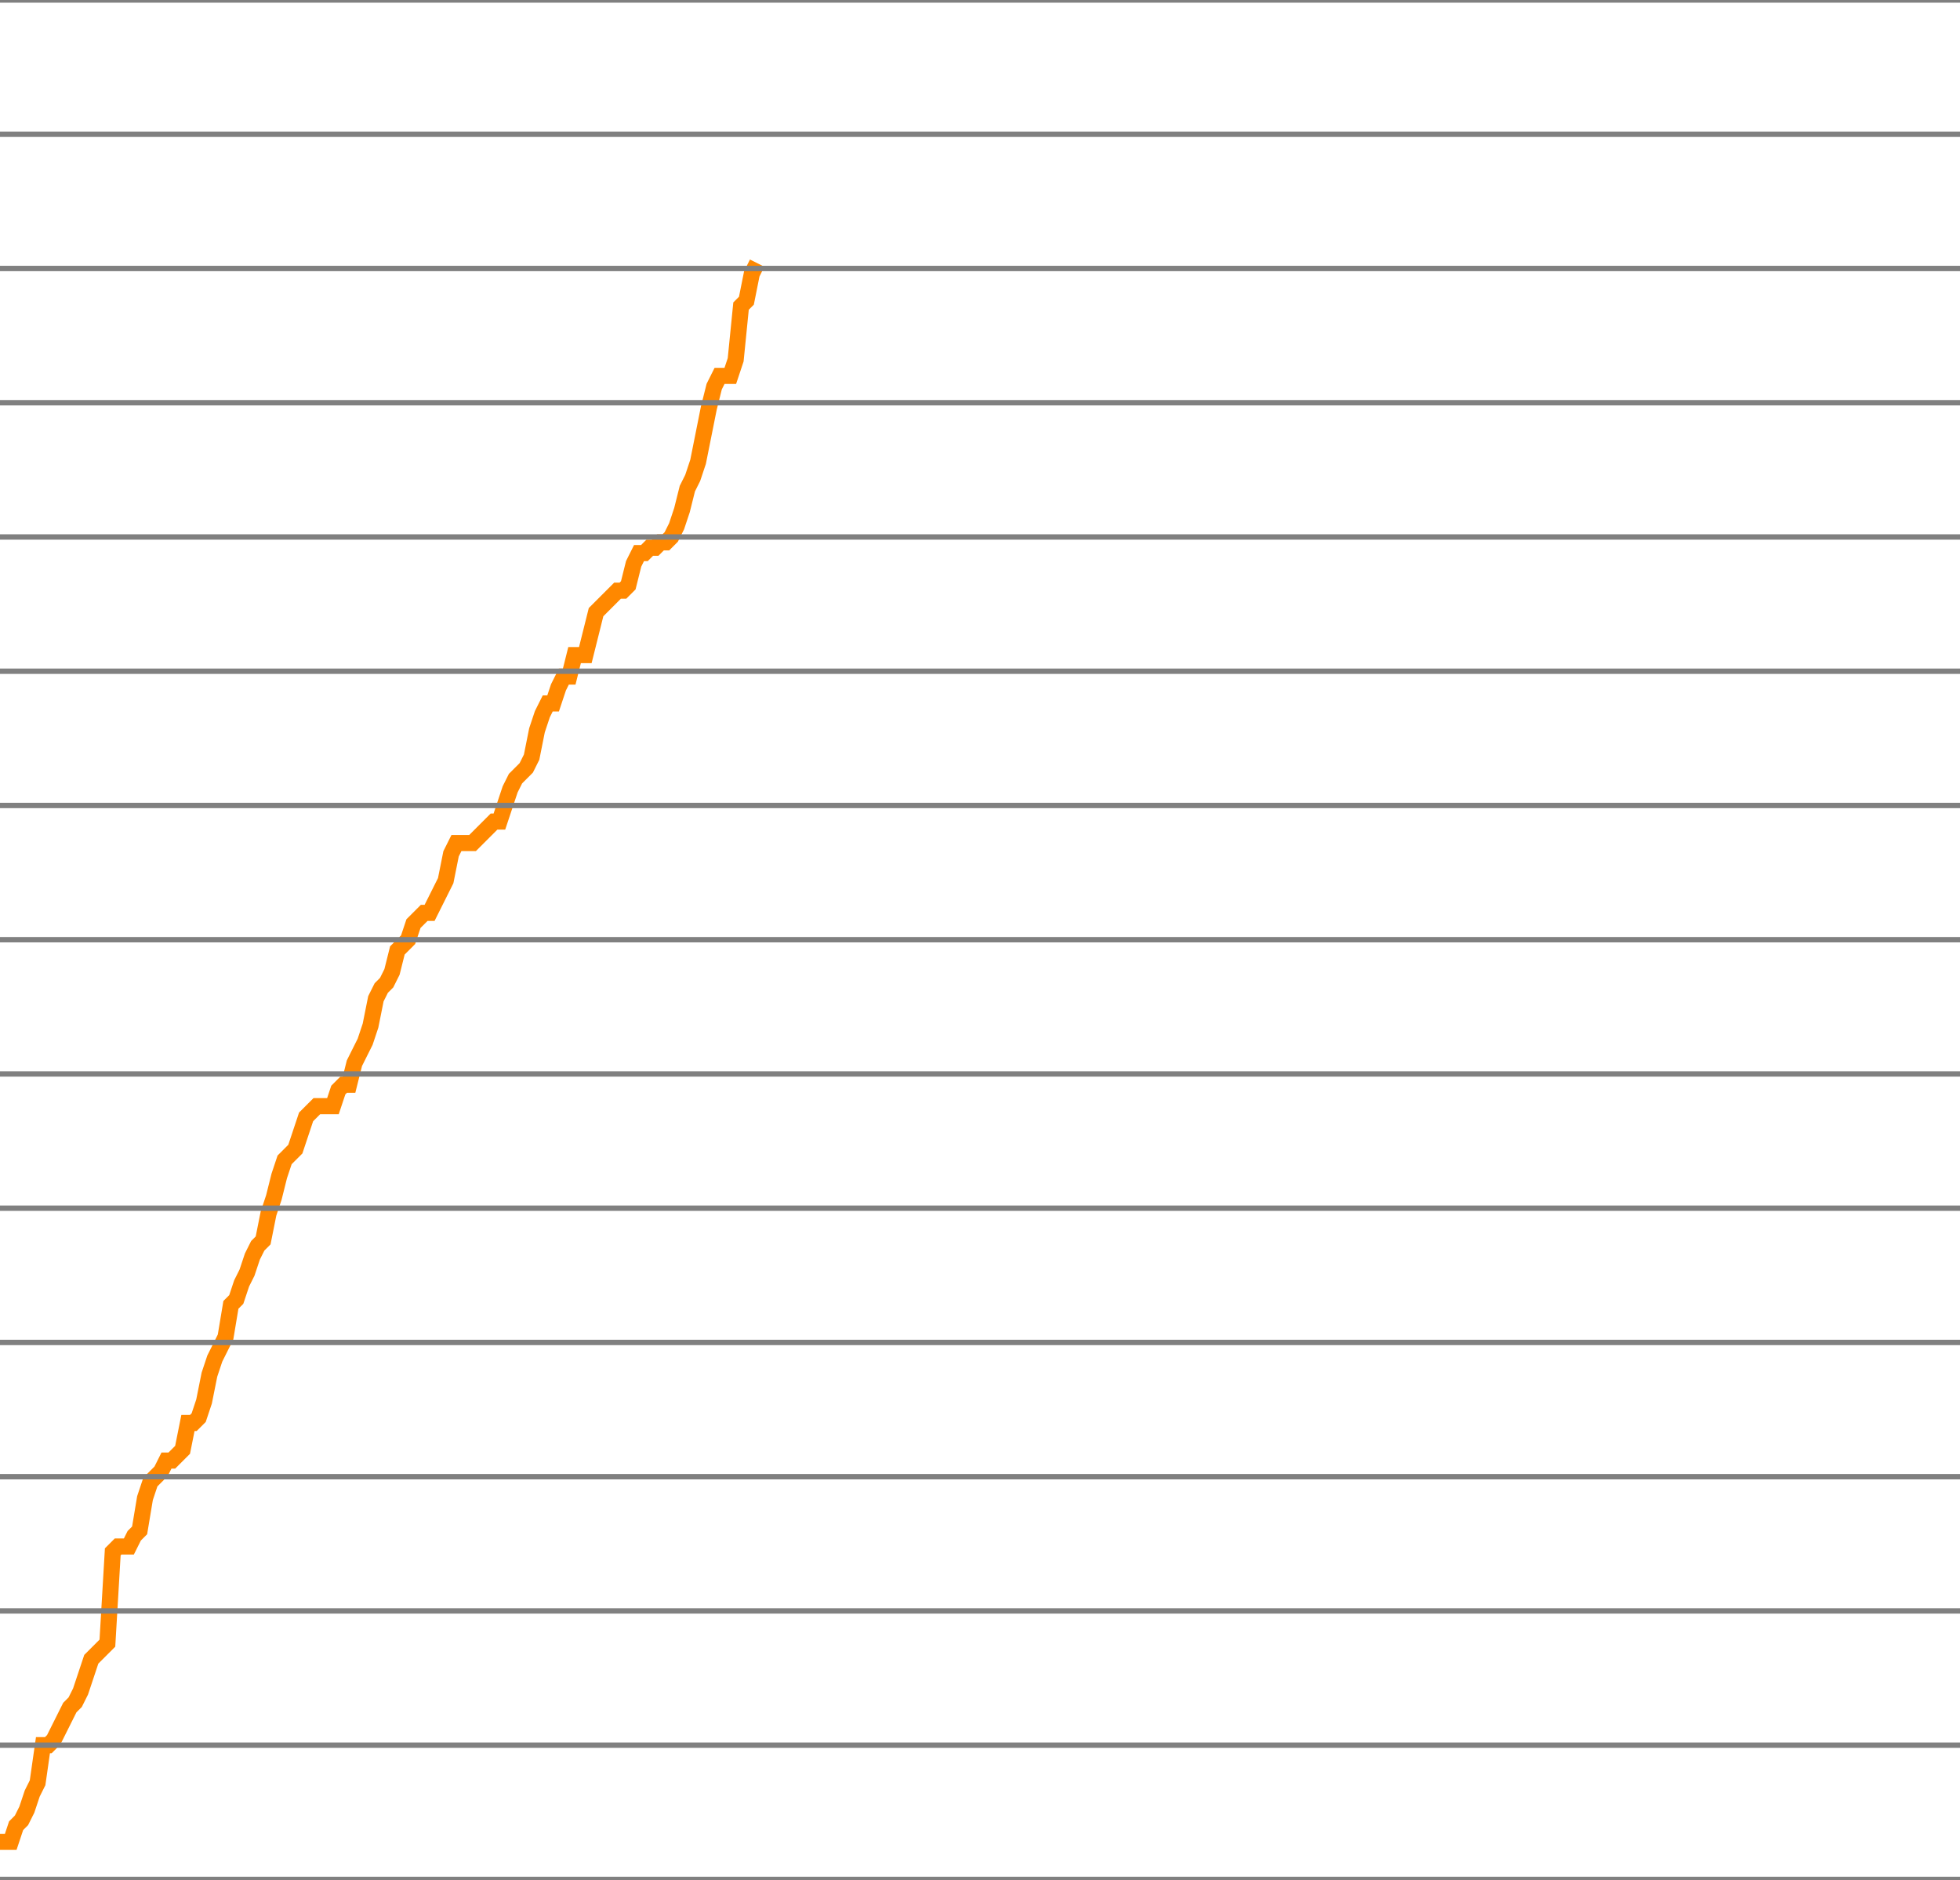
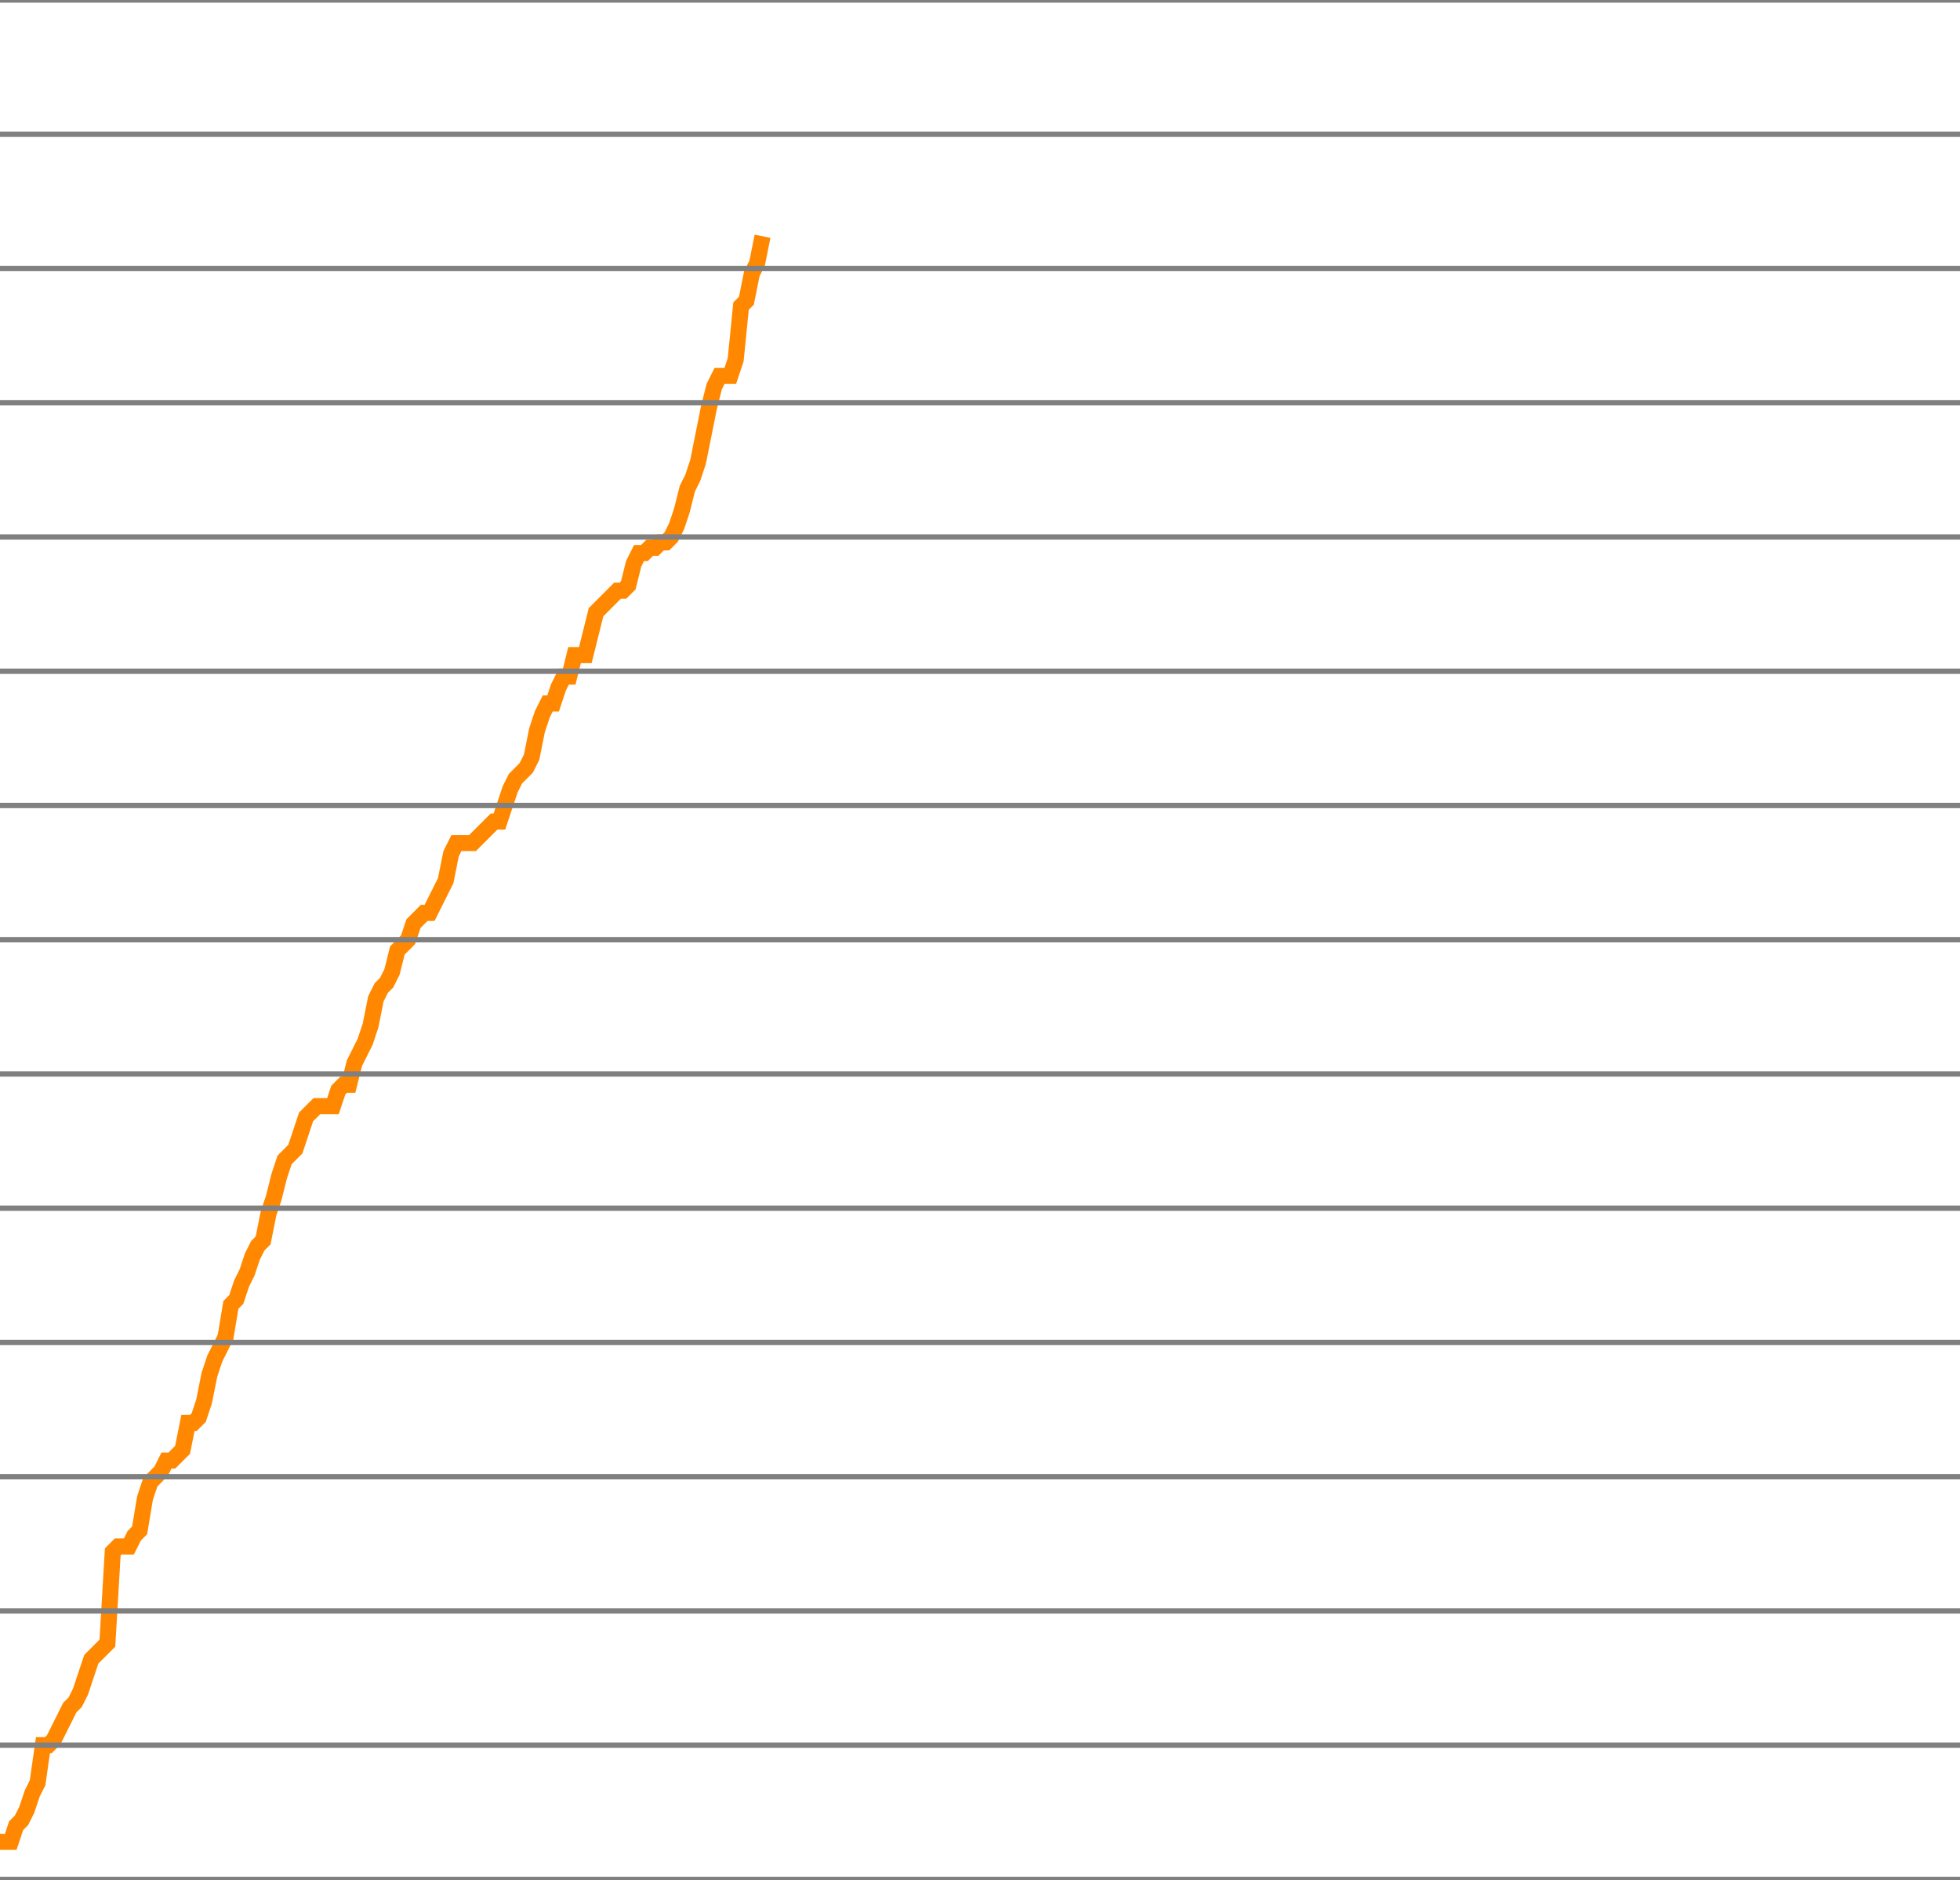
<svg xmlns="http://www.w3.org/2000/svg" version="1.1" style="background-color: #e6e6e6; width: 365px;" viewBox="0 -1825 365 350" preserveAspectRatio="none">
-   <polyline fill="none" stroke="#ff8800" stroke-width="3" points="0,-1482 1,-1482 2,-1482 3,-1485 4,-1486 5,-1488 6,-1491 7,-1493 8,-1500 9,-1500 10,-1501 11,-1503 12,-1505 13,-1507 14,-1508 15,-1510 16,-1513 17,-1516 18,-1517 19,-1518 20,-1519 21,-1536 22,-1537 23,-1537 24,-1537 25,-1539 26,-1540 27,-1546 28,-1549 29,-1550 30,-1551 31,-1553 32,-1553 33,-1554 34,-1555 35,-1560 36,-1560 37,-1561 38,-1564 39,-1569 40,-1572 41,-1574 42,-1576 43,-1582 44,-1583 45,-1586 46,-1588 47,-1591 48,-1593 49,-1594 50,-1599 51,-1602 52,-1606 53,-1609 54,-1610 55,-1611 56,-1614 57,-1617 58,-1618 59,-1619 60,-1619 61,-1619 62,-1619 63,-1622 64,-1623 65,-1623 66,-1627 67,-1629 68,-1631 69,-1634 70,-1639 71,-1641 72,-1642 73,-1644 74,-1648 75,-1649 76,-1650 77,-1653 78,-1654 79,-1655 80,-1655 81,-1657 82,-1659 83,-1661 84,-1666 85,-1668 86,-1668 87,-1668 88,-1668 89,-1669 90,-1670 91,-1671 92,-1672 93,-1672 94,-1675 95,-1678 96,-1680 97,-1681 98,-1682 99,-1684 100,-1689 101,-1692 102,-1694 103,-1694 104,-1697 105,-1699 106,-1699 107,-1703 108,-1703 109,-1703 110,-1707 111,-1711 112,-1712 113,-1713 114,-1714 115,-1715 116,-1715 117,-1716 118,-1720 119,-1722 120,-1722 121,-1723 122,-1723 123,-1724 124,-1724 125,-1725 126,-1727 127,-1730 128,-1734 129,-1736 130,-1739 131,-1744 132,-1749 133,-1753 134,-1755 135,-1755 136,-1755 137,-1758 138,-1768 139,-1769 140,-1774 141,-1776" />
+   <polyline fill="none" stroke="#ff8800" stroke-width="3" points="0,-1482 1,-1482 2,-1482 3,-1485 4,-1486 5,-1488 6,-1491 7,-1493 8,-1500 9,-1500 10,-1501 11,-1503 12,-1505 13,-1507 14,-1508 15,-1510 16,-1513 17,-1516 18,-1517 19,-1518 20,-1519 21,-1536 22,-1537 23,-1537 24,-1537 25,-1539 26,-1540 27,-1546 28,-1549 29,-1550 30,-1551 31,-1553 32,-1553 33,-1554 34,-1555 35,-1560 36,-1560 37,-1561 38,-1564 39,-1569 40,-1572 41,-1574 42,-1576 43,-1582 44,-1583 45,-1586 46,-1588 47,-1591 48,-1593 49,-1594 50,-1599 51,-1602 52,-1606 53,-1609 54,-1610 55,-1611 56,-1614 57,-1617 58,-1618 59,-1619 60,-1619 61,-1619 62,-1619 63,-1622 64,-1623 65,-1623 66,-1627 67,-1629 68,-1631 69,-1634 70,-1639 71,-1641 72,-1642 73,-1644 74,-1648 75,-1649 76,-1650 77,-1653 78,-1654 79,-1655 80,-1655 81,-1657 82,-1659 83,-1661 84,-1666 85,-1668 86,-1668 87,-1668 88,-1668 89,-1669 90,-1670 91,-1671 92,-1672 93,-1672 94,-1675 95,-1678 96,-1680 97,-1681 98,-1682 99,-1684 100,-1689 101,-1692 102,-1694 103,-1694 104,-1697 105,-1699 106,-1699 107,-1703 108,-1703 109,-1703 110,-1707 111,-1711 112,-1712 113,-1713 114,-1714 115,-1715 116,-1715 117,-1716 118,-1720 119,-1722 120,-1722 121,-1723 122,-1723 123,-1724 124,-1724 125,-1725 126,-1727 127,-1730 128,-1734 129,-1736 130,-1739 131,-1744 132,-1749 133,-1753 134,-1755 135,-1755 136,-1755 137,-1758 138,-1768 139,-1769 140,-1774 141,-1776 142,-1781" />
  <line x1="0" y1="0" x2="365" y2="0" style="stroke:grey;stroke-width:1" />
  <line x1="0" y1="-25" x2="365" y2="-25" style="stroke:grey;stroke-width:1" />
  <line x1="0" y1="-50" x2="365" y2="-50" style="stroke:grey;stroke-width:1" />
  <line x1="0" y1="-75" x2="365" y2="-75" style="stroke:grey;stroke-width:1" />
  <line x1="0" y1="-100" x2="365" y2="-100" style="stroke:grey;stroke-width:1" />
  <line x1="0" y1="-125" x2="365" y2="-125" style="stroke:grey;stroke-width:1" />
  <line x1="0" y1="-150" x2="365" y2="-150" style="stroke:grey;stroke-width:1" />
  <line x1="0" y1="-175" x2="365" y2="-175" style="stroke:grey;stroke-width:1" />
  <line x1="0" y1="-200" x2="365" y2="-200" style="stroke:grey;stroke-width:1" />
  <line x1="0" y1="-225" x2="365" y2="-225" style="stroke:grey;stroke-width:1" />
  <line x1="0" y1="-250" x2="365" y2="-250" style="stroke:grey;stroke-width:1" />
  <line x1="0" y1="-275" x2="365" y2="-275" style="stroke:grey;stroke-width:1" />
  <line x1="0" y1="-300" x2="365" y2="-300" style="stroke:grey;stroke-width:1" />
  <line x1="0" y1="-325" x2="365" y2="-325" style="stroke:grey;stroke-width:1" />
  <line x1="0" y1="-350" x2="365" y2="-350" style="stroke:grey;stroke-width:1" />
  <line x1="0" y1="-375" x2="365" y2="-375" style="stroke:grey;stroke-width:1" />
  <line x1="0" y1="-400" x2="365" y2="-400" style="stroke:grey;stroke-width:1" />
  <line x1="0" y1="-425" x2="365" y2="-425" style="stroke:grey;stroke-width:1" />
  <line x1="0" y1="-450" x2="365" y2="-450" style="stroke:grey;stroke-width:1" />
  <line x1="0" y1="-475" x2="365" y2="-475" style="stroke:grey;stroke-width:1" />
  <line x1="0" y1="-500" x2="365" y2="-500" style="stroke:grey;stroke-width:1" />
  <line x1="0" y1="-525" x2="365" y2="-525" style="stroke:grey;stroke-width:1" />
  <line x1="0" y1="-550" x2="365" y2="-550" style="stroke:grey;stroke-width:1" />
  <line x1="0" y1="-575" x2="365" y2="-575" style="stroke:grey;stroke-width:1" />
  <line x1="0" y1="-600" x2="365" y2="-600" style="stroke:grey;stroke-width:1" />
  <line x1="0" y1="-625" x2="365" y2="-625" style="stroke:grey;stroke-width:1" />
  <line x1="0" y1="-650" x2="365" y2="-650" style="stroke:grey;stroke-width:1" />
  <line x1="0" y1="-675" x2="365" y2="-675" style="stroke:grey;stroke-width:1" />
  <line x1="0" y1="-700" x2="365" y2="-700" style="stroke:grey;stroke-width:1" />
  <line x1="0" y1="-725" x2="365" y2="-725" style="stroke:grey;stroke-width:1" />
  <line x1="0" y1="-750" x2="365" y2="-750" style="stroke:grey;stroke-width:1" />
  <line x1="0" y1="-775" x2="365" y2="-775" style="stroke:grey;stroke-width:1" />
  <line x1="0" y1="-800" x2="365" y2="-800" style="stroke:grey;stroke-width:1" />
  <line x1="0" y1="-825" x2="365" y2="-825" style="stroke:grey;stroke-width:1" />
  <line x1="0" y1="-850" x2="365" y2="-850" style="stroke:grey;stroke-width:1" />
  <line x1="0" y1="-875" x2="365" y2="-875" style="stroke:grey;stroke-width:1" />
  <line x1="0" y1="-900" x2="365" y2="-900" style="stroke:grey;stroke-width:1" />
  <line x1="0" y1="-925" x2="365" y2="-925" style="stroke:grey;stroke-width:1" />
  <line x1="0" y1="-950" x2="365" y2="-950" style="stroke:grey;stroke-width:1" />
  <line x1="0" y1="-975" x2="365" y2="-975" style="stroke:grey;stroke-width:1" />
  <line x1="0" y1="-1000" x2="365" y2="-1000" style="stroke:grey;stroke-width:1" />
  <line x1="0" y1="-1025" x2="365" y2="-1025" style="stroke:grey;stroke-width:1" />
  <line x1="0" y1="-1050" x2="365" y2="-1050" style="stroke:grey;stroke-width:1" />
  <line x1="0" y1="-1075" x2="365" y2="-1075" style="stroke:grey;stroke-width:1" />
  <line x1="0" y1="-1100" x2="365" y2="-1100" style="stroke:grey;stroke-width:1" />
  <line x1="0" y1="-1125" x2="365" y2="-1125" style="stroke:grey;stroke-width:1" />
  <line x1="0" y1="-1150" x2="365" y2="-1150" style="stroke:grey;stroke-width:1" />
  <line x1="0" y1="-1175" x2="365" y2="-1175" style="stroke:grey;stroke-width:1" />
  <line x1="0" y1="-1200" x2="365" y2="-1200" style="stroke:grey;stroke-width:1" />
  <line x1="0" y1="-1225" x2="365" y2="-1225" style="stroke:grey;stroke-width:1" />
  <line x1="0" y1="-1250" x2="365" y2="-1250" style="stroke:grey;stroke-width:1" />
  <line x1="0" y1="-1275" x2="365" y2="-1275" style="stroke:grey;stroke-width:1" />
  <line x1="0" y1="-1300" x2="365" y2="-1300" style="stroke:grey;stroke-width:1" />
  <line x1="0" y1="-1325" x2="365" y2="-1325" style="stroke:grey;stroke-width:1" />
  <line x1="0" y1="-1350" x2="365" y2="-1350" style="stroke:grey;stroke-width:1" />
  <line x1="0" y1="-1375" x2="365" y2="-1375" style="stroke:grey;stroke-width:1" />
  <line x1="0" y1="-1400" x2="365" y2="-1400" style="stroke:grey;stroke-width:1" />
  <line x1="0" y1="-1425" x2="365" y2="-1425" style="stroke:grey;stroke-width:1" />
  <line x1="0" y1="-1450" x2="365" y2="-1450" style="stroke:grey;stroke-width:1" />
  <line x1="0" y1="-1475" x2="365" y2="-1475" style="stroke:grey;stroke-width:1" />
  <line x1="0" y1="-1500" x2="365" y2="-1500" style="stroke:grey;stroke-width:1" />
  <line x1="0" y1="-1525" x2="365" y2="-1525" style="stroke:grey;stroke-width:1" />
  <line x1="0" y1="-1550" x2="365" y2="-1550" style="stroke:grey;stroke-width:1" />
  <line x1="0" y1="-1575" x2="365" y2="-1575" style="stroke:grey;stroke-width:1" />
  <line x1="0" y1="-1600" x2="365" y2="-1600" style="stroke:grey;stroke-width:1" />
  <line x1="0" y1="-1625" x2="365" y2="-1625" style="stroke:grey;stroke-width:1" />
  <line x1="0" y1="-1650" x2="365" y2="-1650" style="stroke:grey;stroke-width:1" />
  <line x1="0" y1="-1675" x2="365" y2="-1675" style="stroke:grey;stroke-width:1" />
  <line x1="0" y1="-1700" x2="365" y2="-1700" style="stroke:grey;stroke-width:1" />
  <line x1="0" y1="-1725" x2="365" y2="-1725" style="stroke:grey;stroke-width:1" />
  <line x1="0" y1="-1750" x2="365" y2="-1750" style="stroke:grey;stroke-width:1" />
  <line x1="0" y1="-1775" x2="365" y2="-1775" style="stroke:grey;stroke-width:1" />
  <line x1="0" y1="-1800" x2="365" y2="-1800" style="stroke:grey;stroke-width:1" />
  <line x1="0" y1="-1825" x2="365" y2="-1825" style="stroke:grey;stroke-width:1" />
</svg>
